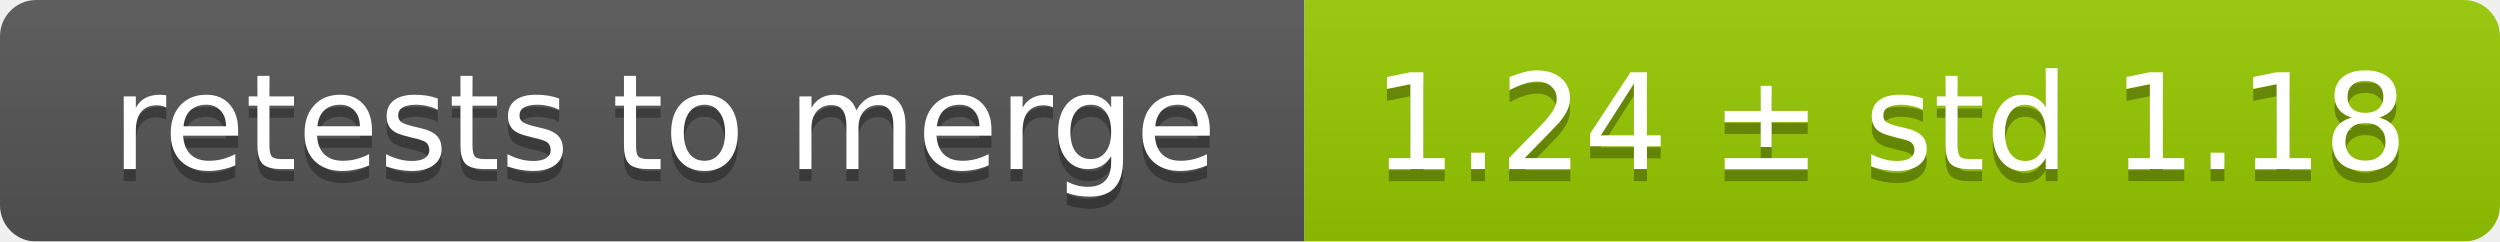
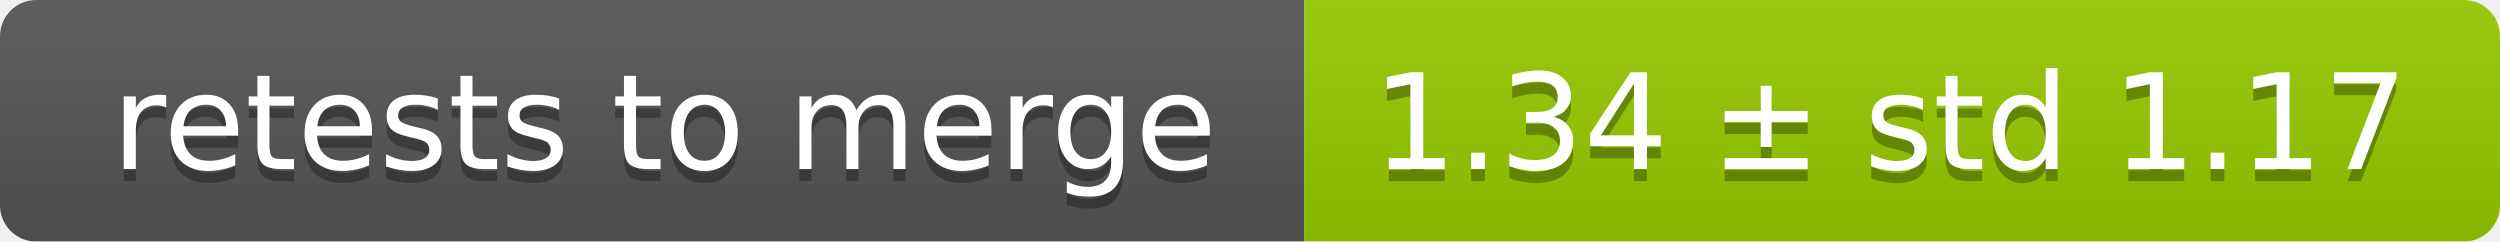
<svg xmlns="http://www.w3.org/2000/svg" width="207" height="20">
  <linearGradient id="smooth" x2="0" y2="100%">
    <stop offset="0" stop-color="#bbb" stop-opacity=".1" />
    <stop offset="1" stop-opacity=".1" />
  </linearGradient>
  <mask id="round">
    <rect width="207" height="20" rx="3" fill="#fff" />
  </mask>
  <g mask="url(#round)">
    <rect width="108" height="20" fill="#555" />
    <rect x="108" width="99" height="20" fill="#97ca00" />
    <rect width="207" height="20" fill="url(#smooth)" />
  </g>
  <g fill="#fff" text-anchor="middle" font-family="DejaVu Sans,Verdana,Geneva,sans-serif" font-size="11">
    <text x="55" y="15" fill="#010101" fill-opacity=".3">retests to merge</text>
    <text x="55" y="14">retests to merge</text>
-     <text x="156.5" y="15" fill="#010101" fill-opacity=".3">1.24 ± std 1.18</text>
-     <text x="156.5" y="14">1.24 ± std 1.18</text>
+     <text x="156.5" y="15" fill="#010101" fill-opacity=".3">1.34 ± std 1.17</text>
+     <text x="156.5" y="14">1.34 ± std 1.17</text>
  </g>
</svg>
